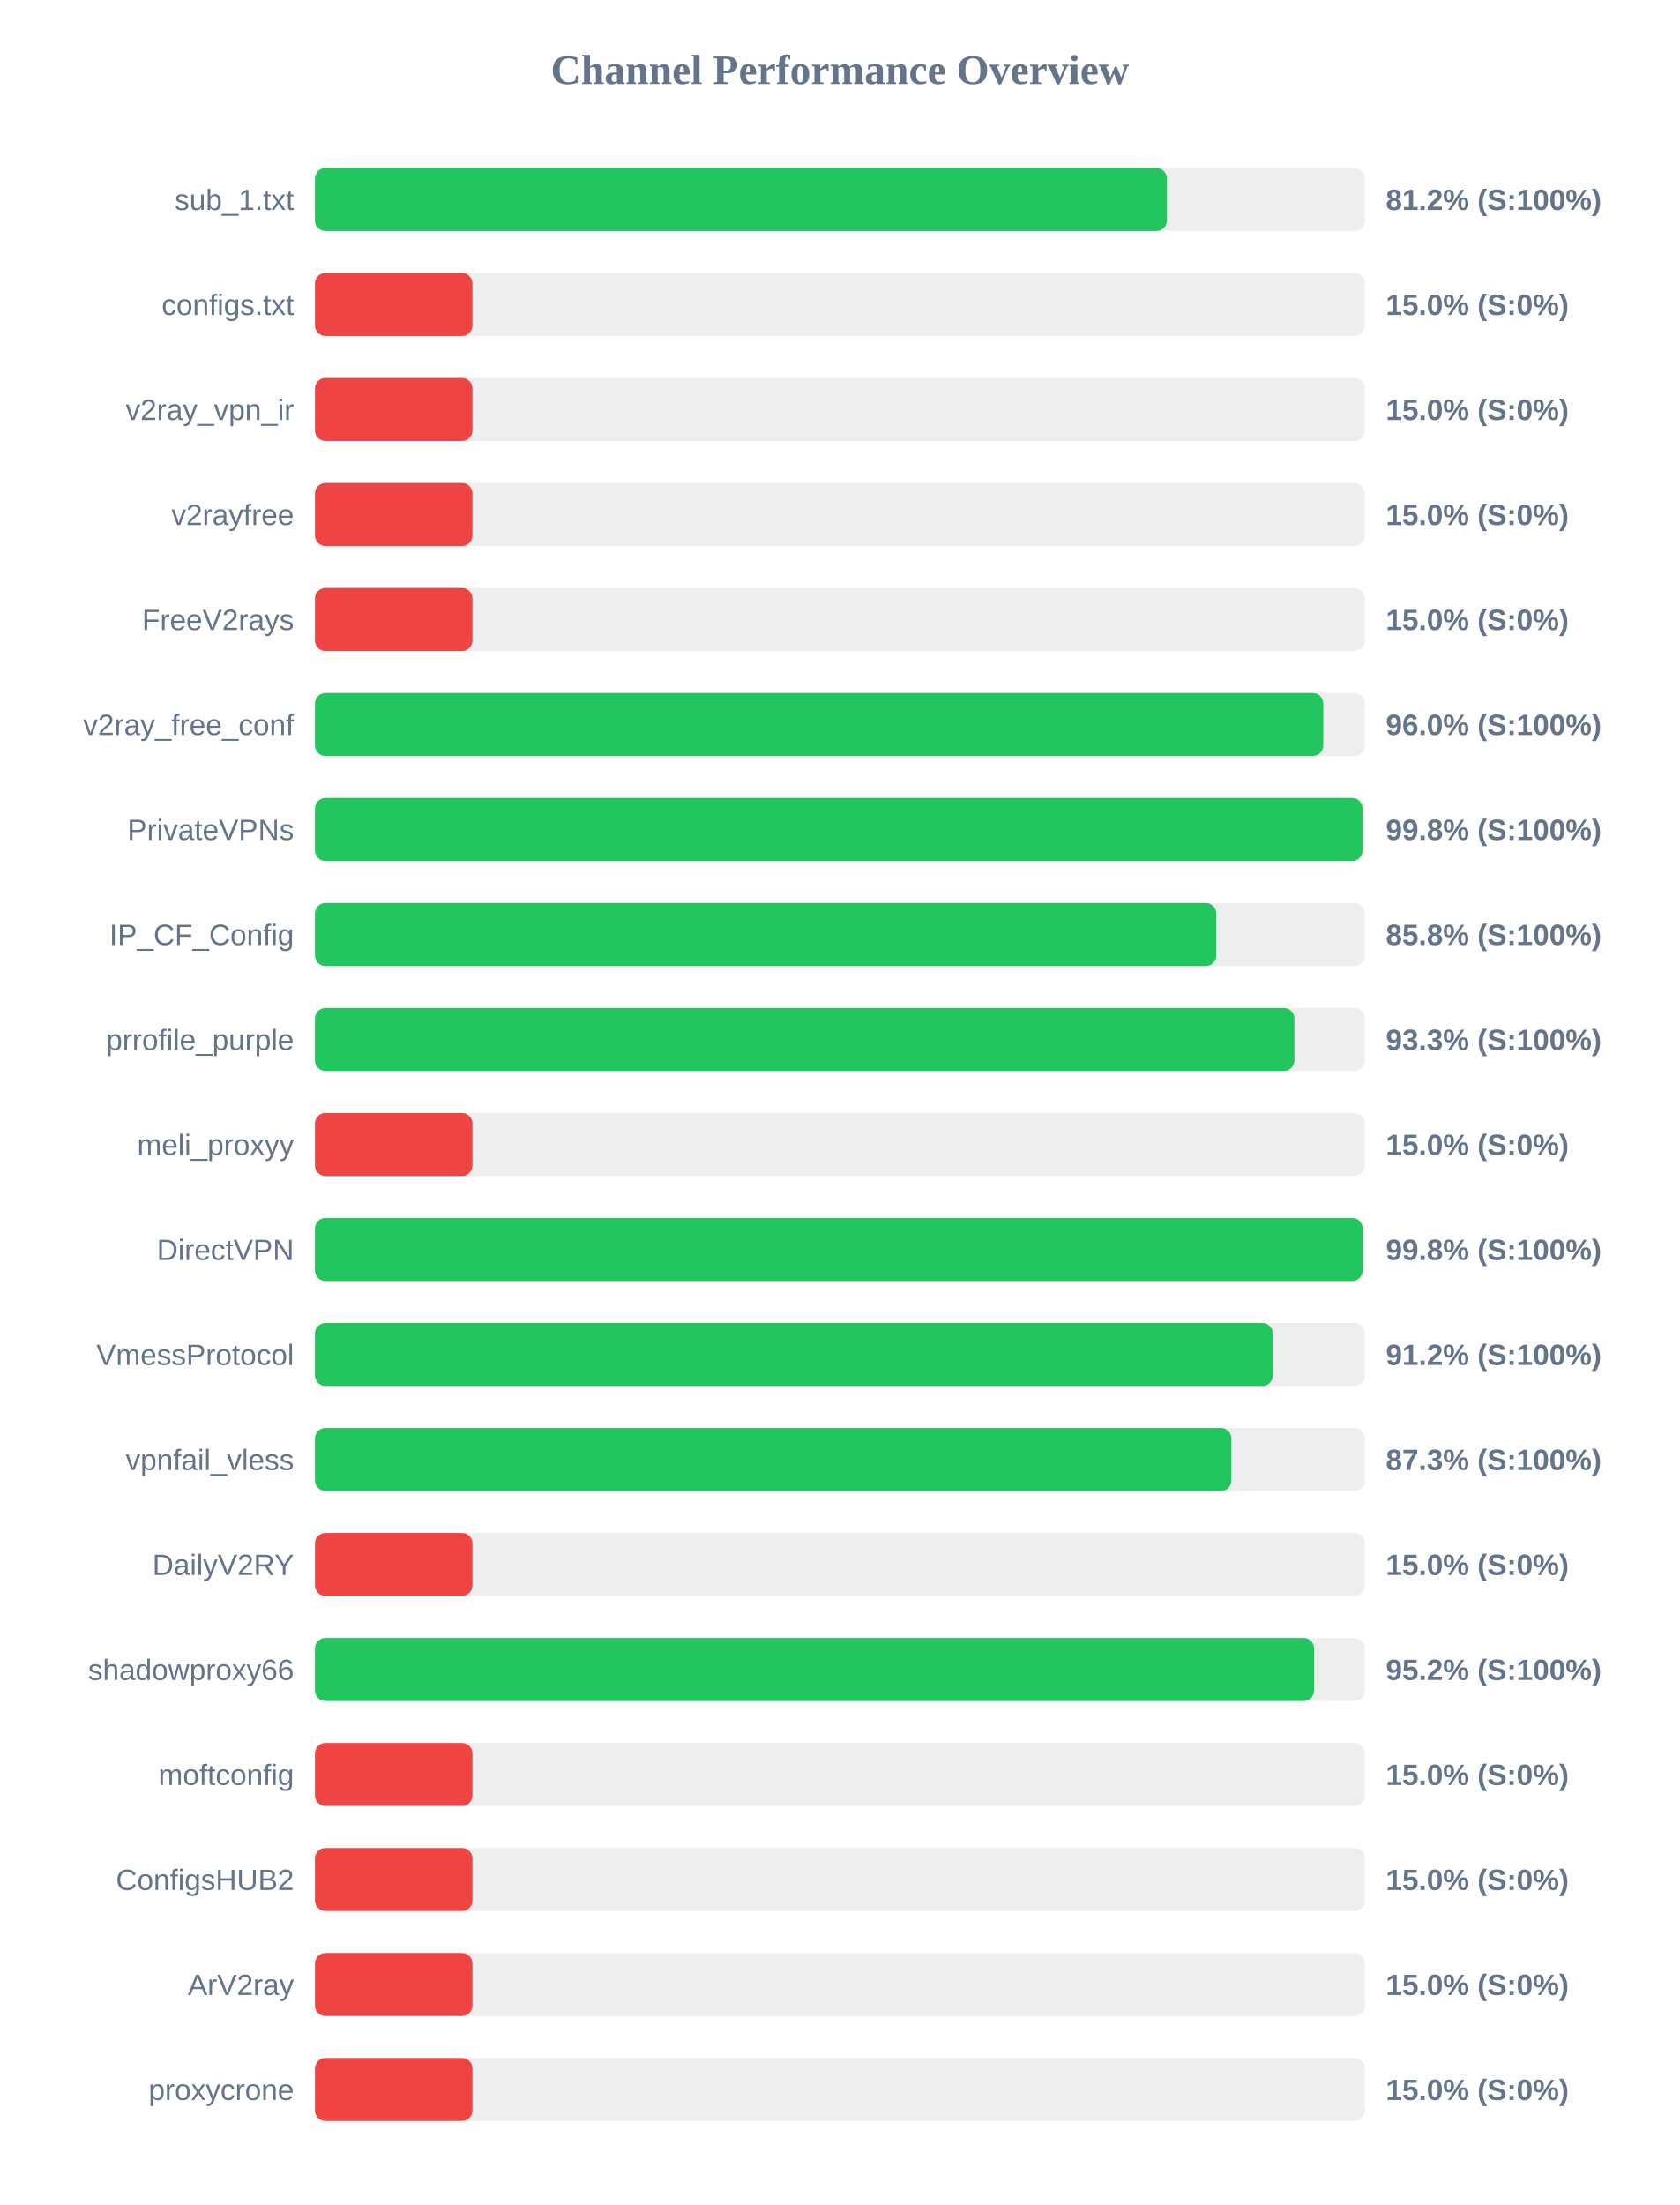
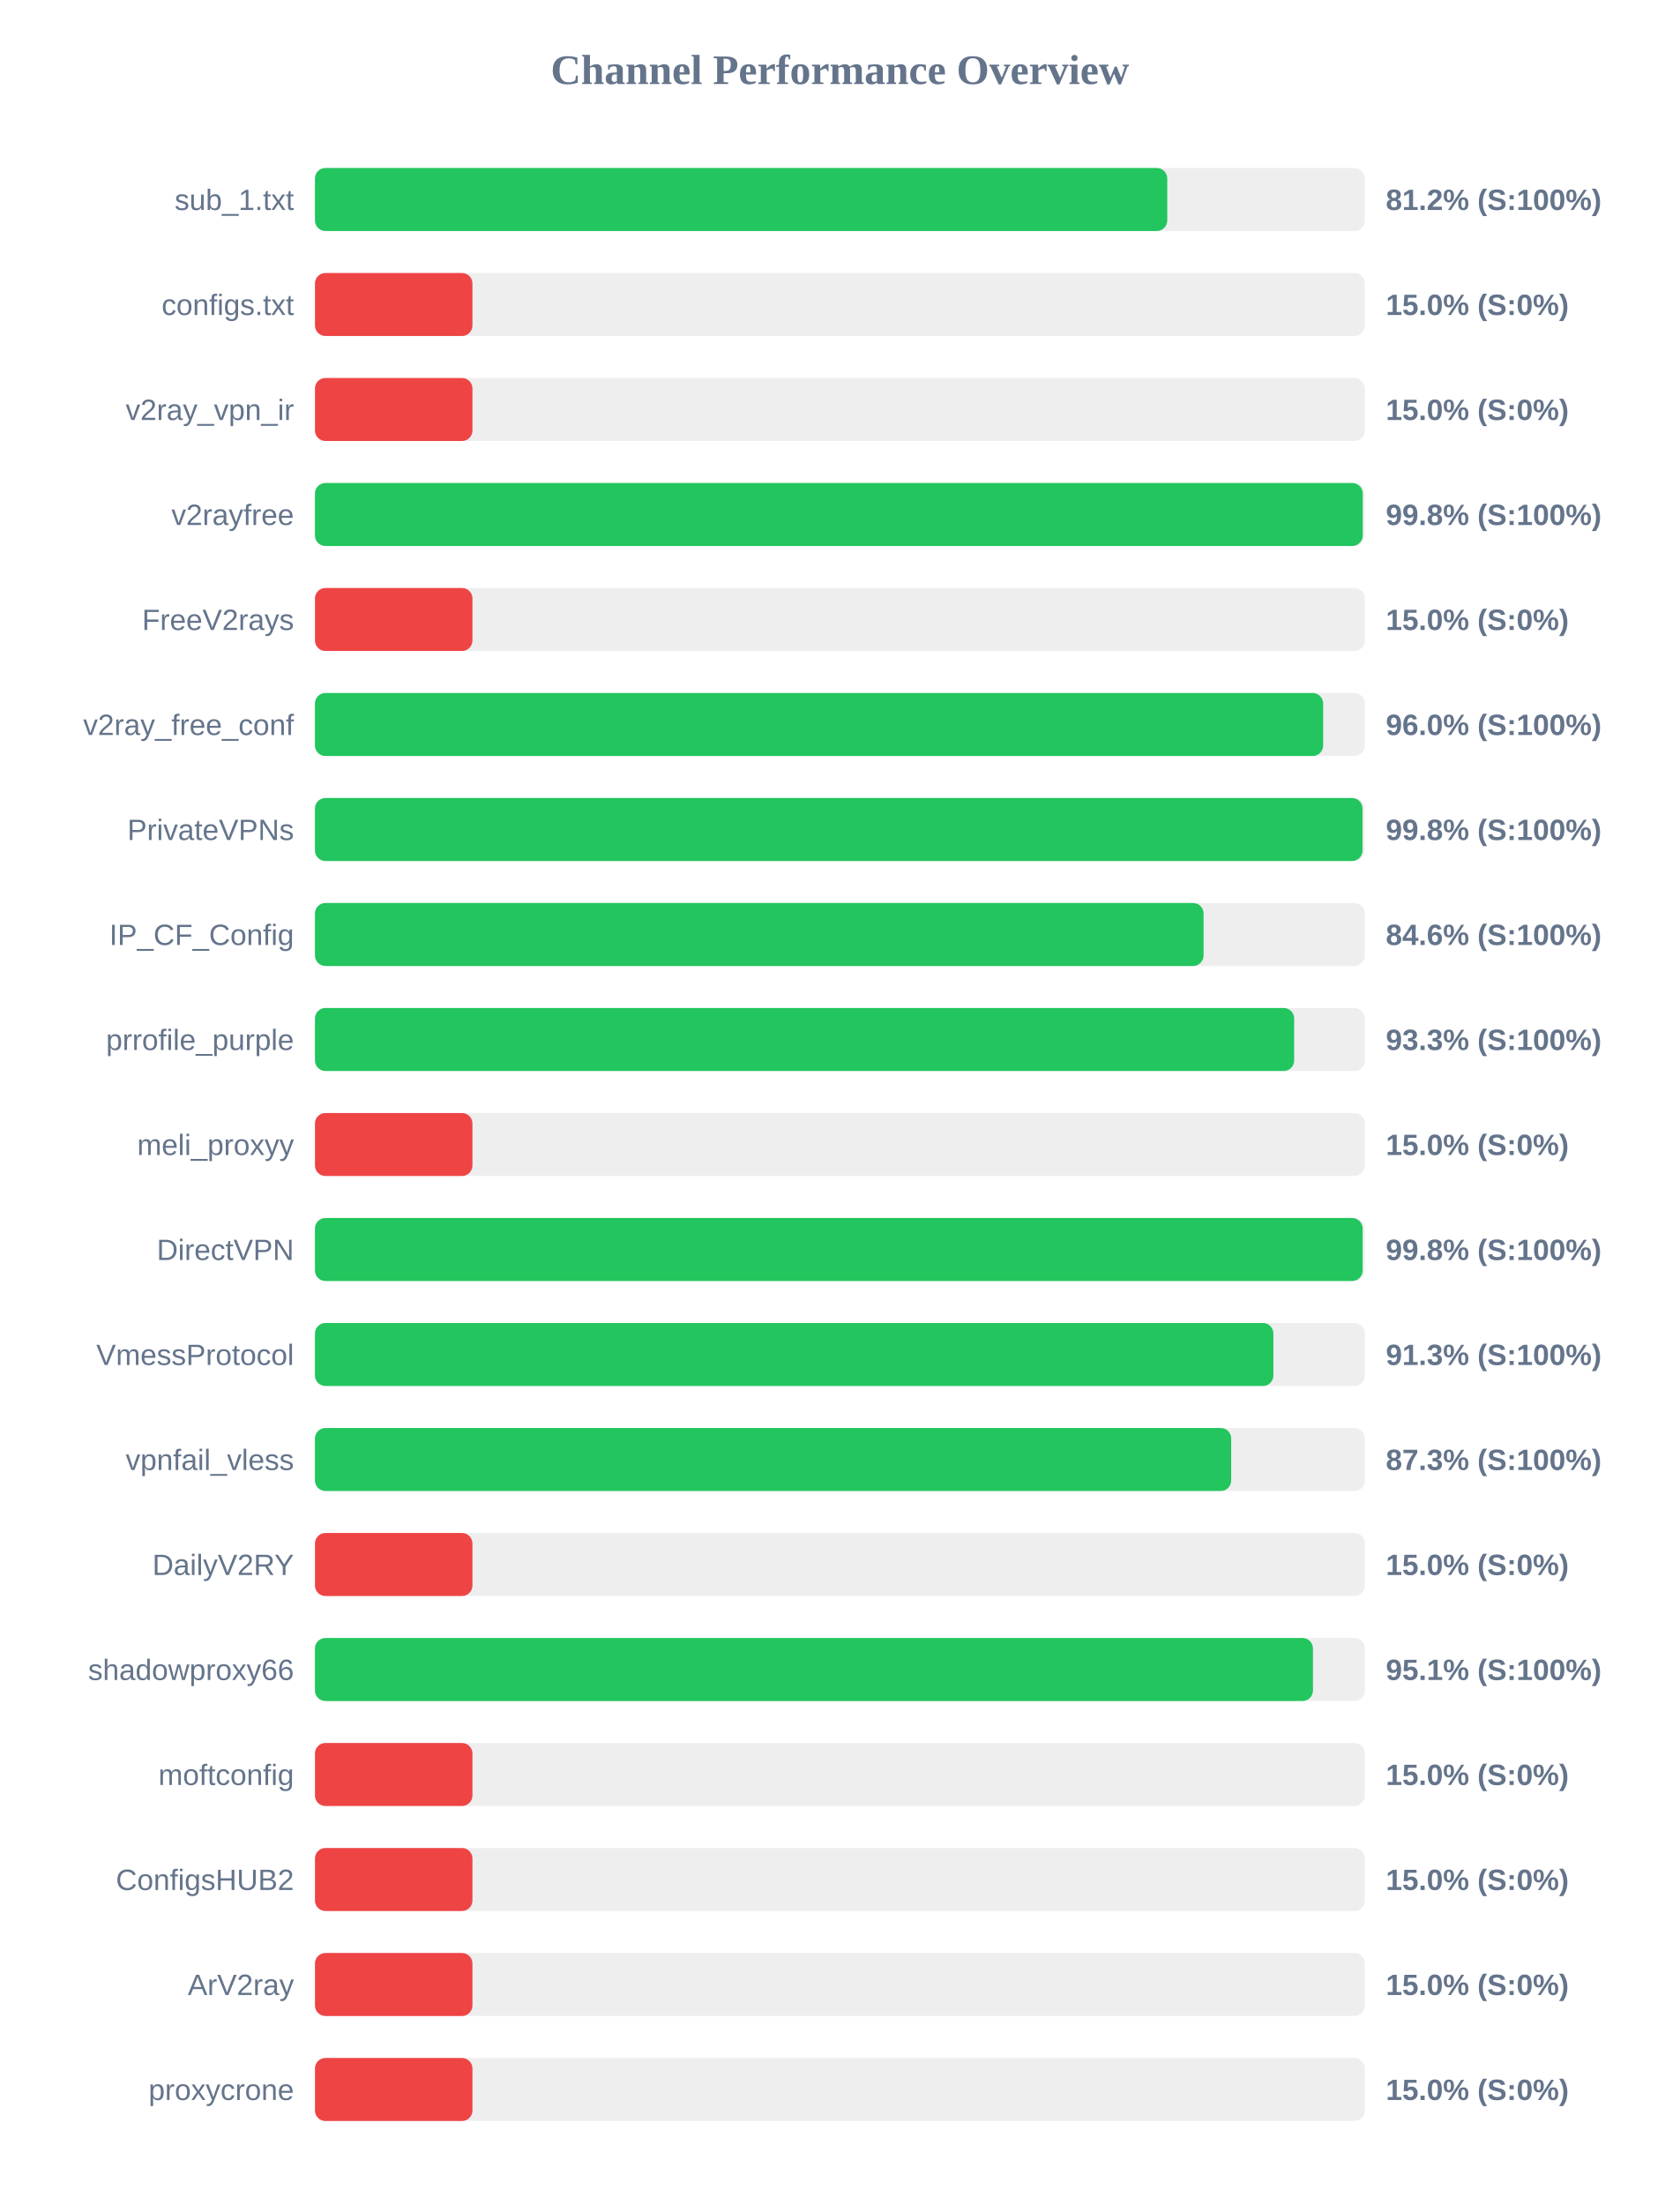
<svg xmlns="http://www.w3.org/2000/svg" width="800" height="1050" version="1.1">
  <style>
        .row { font: 14px Arial; fill: #64748b; }
        .score { font: bold 14px Arial; fill: #64748b; }
    </style>
  <text x="400" y="40" text-anchor="middle" font-size="20px" font-weight="bold" fill="#64748b">Channel Performance Overview</text>
  <rect x="150" y="80" width="500" height="30" fill="#eee" rx="5" />
-   <rect x="150" y="80" width="405.75" height="30" fill="#22c55e" rx="5" />
+   <rect x="150" y="80" width="405.9" height="30" fill="#22c55e" rx="5" />
  <text x="140" y="100" text-anchor="end" class="row">sub_1.txt</text>
  <text x="660" y="100" text-anchor="start" class="score">81.2% (S:100%)</text>
  <rect x="150" y="130" width="500" height="30" fill="#eee" rx="5" />
  <rect x="150" y="130" width="75.0" height="30" fill="#ef4444" rx="5" />
  <text x="140" y="150" text-anchor="end" class="row">configs.txt</text>
  <text x="660" y="150" text-anchor="start" class="score">15.0% (S:0%)</text>
  <rect x="150" y="180" width="500" height="30" fill="#eee" rx="5" />
  <rect x="150" y="180" width="75.0" height="30" fill="#ef4444" rx="5" />
  <text x="140" y="200" text-anchor="end" class="row">v2ray_vpn_ir</text>
  <text x="660" y="200" text-anchor="start" class="score">15.0% (S:0%)</text>
  <rect x="150" y="230" width="500" height="30" fill="#eee" rx="5" />
-   <rect x="150" y="230" width="75.0" height="30" fill="#ef4444" rx="5" />
+   <rect x="150" y="230" width="499.0" height="30" fill="#22c55e" rx="5" />
  <text x="140" y="250" text-anchor="end" class="row">v2rayfree</text>
-   <text x="660" y="250" text-anchor="start" class="score">15.0% (S:0%)</text>
+   <text x="660" y="250" text-anchor="start" class="score">99.8% (S:100%)</text>
  <rect x="150" y="280" width="500" height="30" fill="#eee" rx="5" />
  <rect x="150" y="280" width="75.0" height="30" fill="#ef4444" rx="5" />
  <text x="140" y="300" text-anchor="end" class="row">FreeV2rays</text>
  <text x="660" y="300" text-anchor="start" class="score">15.0% (S:0%)</text>
  <rect x="150" y="330" width="500" height="30" fill="#eee" rx="5" />
-   <rect x="150" y="330" width="480.2" height="30" fill="#22c55e" rx="5" />
+   <rect x="150" y="330" width="480.15" height="30" fill="#22c55e" rx="5" />
  <text x="140" y="350" text-anchor="end" class="row">v2ray_free_conf</text>
  <text x="660" y="350" text-anchor="start" class="score">96.0% (S:100%)</text>
  <rect x="150" y="380" width="500" height="30" fill="#eee" rx="5" />
  <rect x="150" y="380" width="498.9" height="30" fill="#22c55e" rx="5" />
  <text x="140" y="400" text-anchor="end" class="row">PrivateVPNs</text>
  <text x="660" y="400" text-anchor="start" class="score">99.8% (S:100%)</text>
  <rect x="150" y="430" width="500" height="30" fill="#eee" rx="5" />
-   <rect x="150" y="430" width="429.25" height="30" fill="#22c55e" rx="5" />
+   <rect x="150" y="430" width="423.2" height="30" fill="#22c55e" rx="5" />
  <text x="140" y="450" text-anchor="end" class="row">IP_CF_Config</text>
-   <text x="660" y="450" text-anchor="start" class="score">85.8% (S:100%)</text>
+   <text x="660" y="450" text-anchor="start" class="score">84.6% (S:100%)</text>
  <rect x="150" y="480" width="500" height="30" fill="#eee" rx="5" />
-   <rect x="150" y="480" width="466.45" height="30" fill="#22c55e" rx="5" />
+   <rect x="150" y="480" width="466.35" height="30" fill="#22c55e" rx="5" />
  <text x="140" y="500" text-anchor="end" class="row">prrofile_purple</text>
  <text x="660" y="500" text-anchor="start" class="score">93.3% (S:100%)</text>
  <rect x="150" y="530" width="500" height="30" fill="#eee" rx="5" />
  <rect x="150" y="530" width="75.0" height="30" fill="#ef4444" rx="5" />
  <text x="140" y="550" text-anchor="end" class="row">meli_proxyy</text>
  <text x="660" y="550" text-anchor="start" class="score">15.0% (S:0%)</text>
  <rect x="150" y="580" width="500" height="30" fill="#eee" rx="5" />
  <rect x="150" y="580" width="498.95" height="30" fill="#22c55e" rx="5" />
  <text x="140" y="600" text-anchor="end" class="row">DirectVPN</text>
  <text x="660" y="600" text-anchor="start" class="score">99.8% (S:100%)</text>
  <rect x="150" y="630" width="500" height="30" fill="#eee" rx="5" />
-   <rect x="150" y="630" width="456.2" height="30" fill="#22c55e" rx="5" />
+   <rect x="150" y="630" width="456.45" height="30" fill="#22c55e" rx="5" />
  <text x="140" y="650" text-anchor="end" class="row">VmessProtocol</text>
-   <text x="660" y="650" text-anchor="start" class="score">91.2% (S:100%)</text>
+   <text x="660" y="650" text-anchor="start" class="score">91.3% (S:100%)</text>
  <rect x="150" y="680" width="500" height="30" fill="#eee" rx="5" />
-   <rect x="150" y="680" width="436.45" height="30" fill="#22c55e" rx="5" />
+   <rect x="150" y="680" width="436.35" height="30" fill="#22c55e" rx="5" />
  <text x="140" y="700" text-anchor="end" class="row">vpnfail_vless</text>
  <text x="660" y="700" text-anchor="start" class="score">87.3% (S:100%)</text>
  <rect x="150" y="730" width="500" height="30" fill="#eee" rx="5" />
  <rect x="150" y="730" width="75.0" height="30" fill="#ef4444" rx="5" />
  <text x="140" y="750" text-anchor="end" class="row">DailyV2RY</text>
  <text x="660" y="750" text-anchor="start" class="score">15.0% (S:0%)</text>
  <rect x="150" y="780" width="500" height="30" fill="#eee" rx="5" />
-   <rect x="150" y="780" width="475.85" height="30" fill="#22c55e" rx="5" />
+   <rect x="150" y="780" width="475.3" height="30" fill="#22c55e" rx="5" />
  <text x="140" y="800" text-anchor="end" class="row">shadowproxy66</text>
-   <text x="660" y="800" text-anchor="start" class="score">95.2% (S:100%)</text>
+   <text x="660" y="800" text-anchor="start" class="score">95.1% (S:100%)</text>
  <rect x="150" y="830" width="500" height="30" fill="#eee" rx="5" />
  <rect x="150" y="830" width="75.0" height="30" fill="#ef4444" rx="5" />
  <text x="140" y="850" text-anchor="end" class="row">moftconfig</text>
  <text x="660" y="850" text-anchor="start" class="score">15.0% (S:0%)</text>
  <rect x="150" y="880" width="500" height="30" fill="#eee" rx="5" />
  <rect x="150" y="880" width="75.0" height="30" fill="#ef4444" rx="5" />
  <text x="140" y="900" text-anchor="end" class="row">ConfigsHUB2</text>
  <text x="660" y="900" text-anchor="start" class="score">15.0% (S:0%)</text>
  <rect x="150" y="930" width="500" height="30" fill="#eee" rx="5" />
  <rect x="150" y="930" width="75.0" height="30" fill="#ef4444" rx="5" />
  <text x="140" y="950" text-anchor="end" class="row">ArV2ray</text>
  <text x="660" y="950" text-anchor="start" class="score">15.0% (S:0%)</text>
  <rect x="150" y="980" width="500" height="30" fill="#eee" rx="5" />
  <rect x="150" y="980" width="75.0" height="30" fill="#ef4444" rx="5" />
  <text x="140" y="1000" text-anchor="end" class="row">proxycrone</text>
  <text x="660" y="1000" text-anchor="start" class="score">15.0% (S:0%)</text>
</svg>
